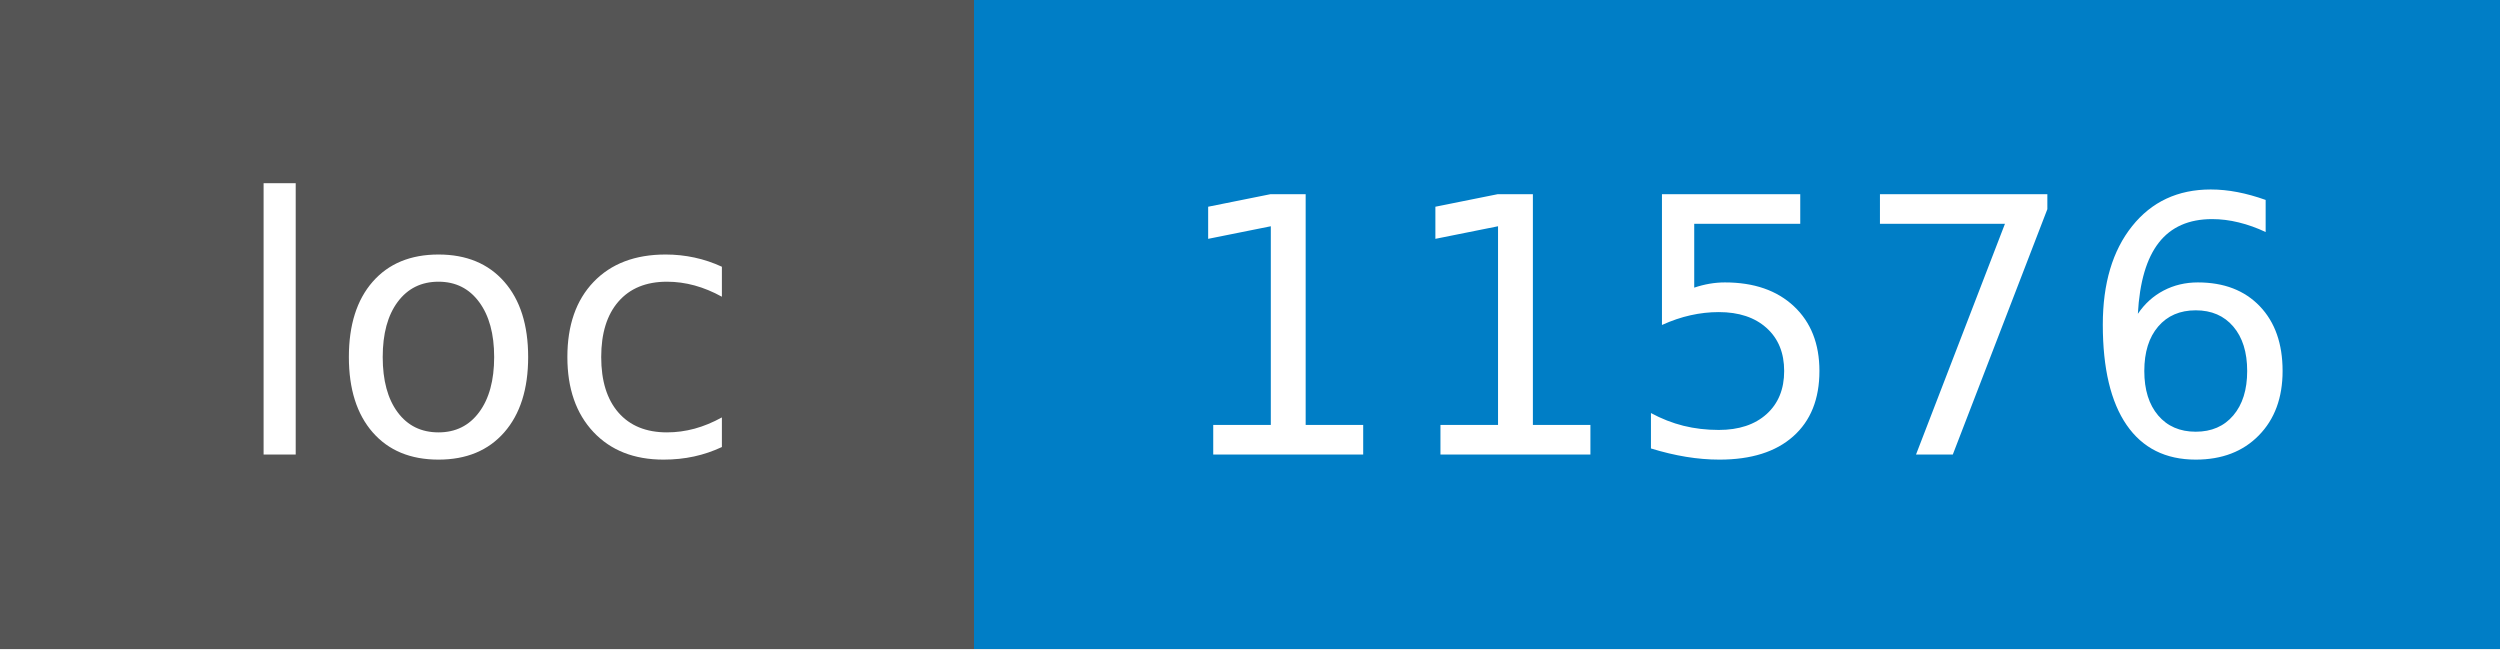
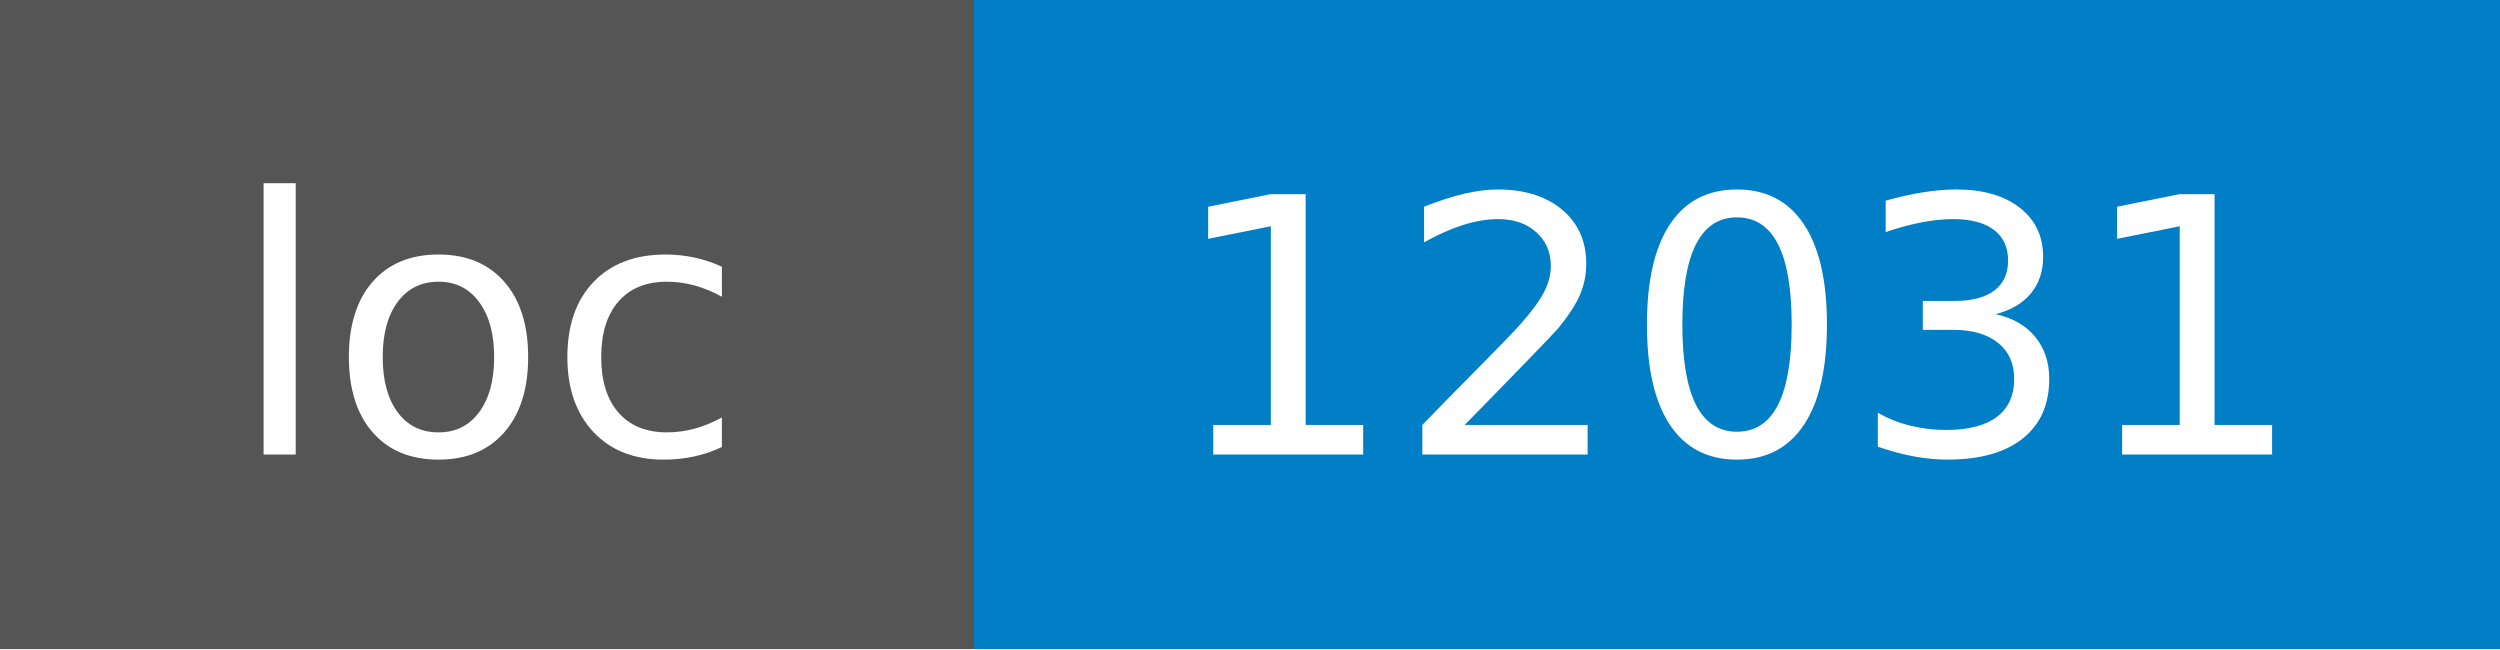
- <svg xmlns="http://www.w3.org/2000/svg" width="77" height="20" role="img" aria-label="loc: 11576">
+ <svg xmlns="http://www.w3.org/2000/svg" width="77" height="20" role="img" aria-label="loc: 12031">
  <g shape-rendering="crispEdges">
    <rect width="30" height="20" fill="#555" />
    <rect x="30" width="47" height="20" fill="#007ec6" />
  </g>
  <g fill="#fff" text-anchor="middle" font-family="Verdana,Geneva,DejaVu Sans,sans-serif" text-rendering="geometricPrecision" font-size="110">
    <text x="150" y="140" textLength="180" transform="scale(.1)">loc</text>
-     <text x="535" y="140" textLength="350" transform="scale(.1)">11576</text>
+     <text x="535" y="140" textLength="350" transform="scale(.1)">12031</text>
  </g>
</svg>
